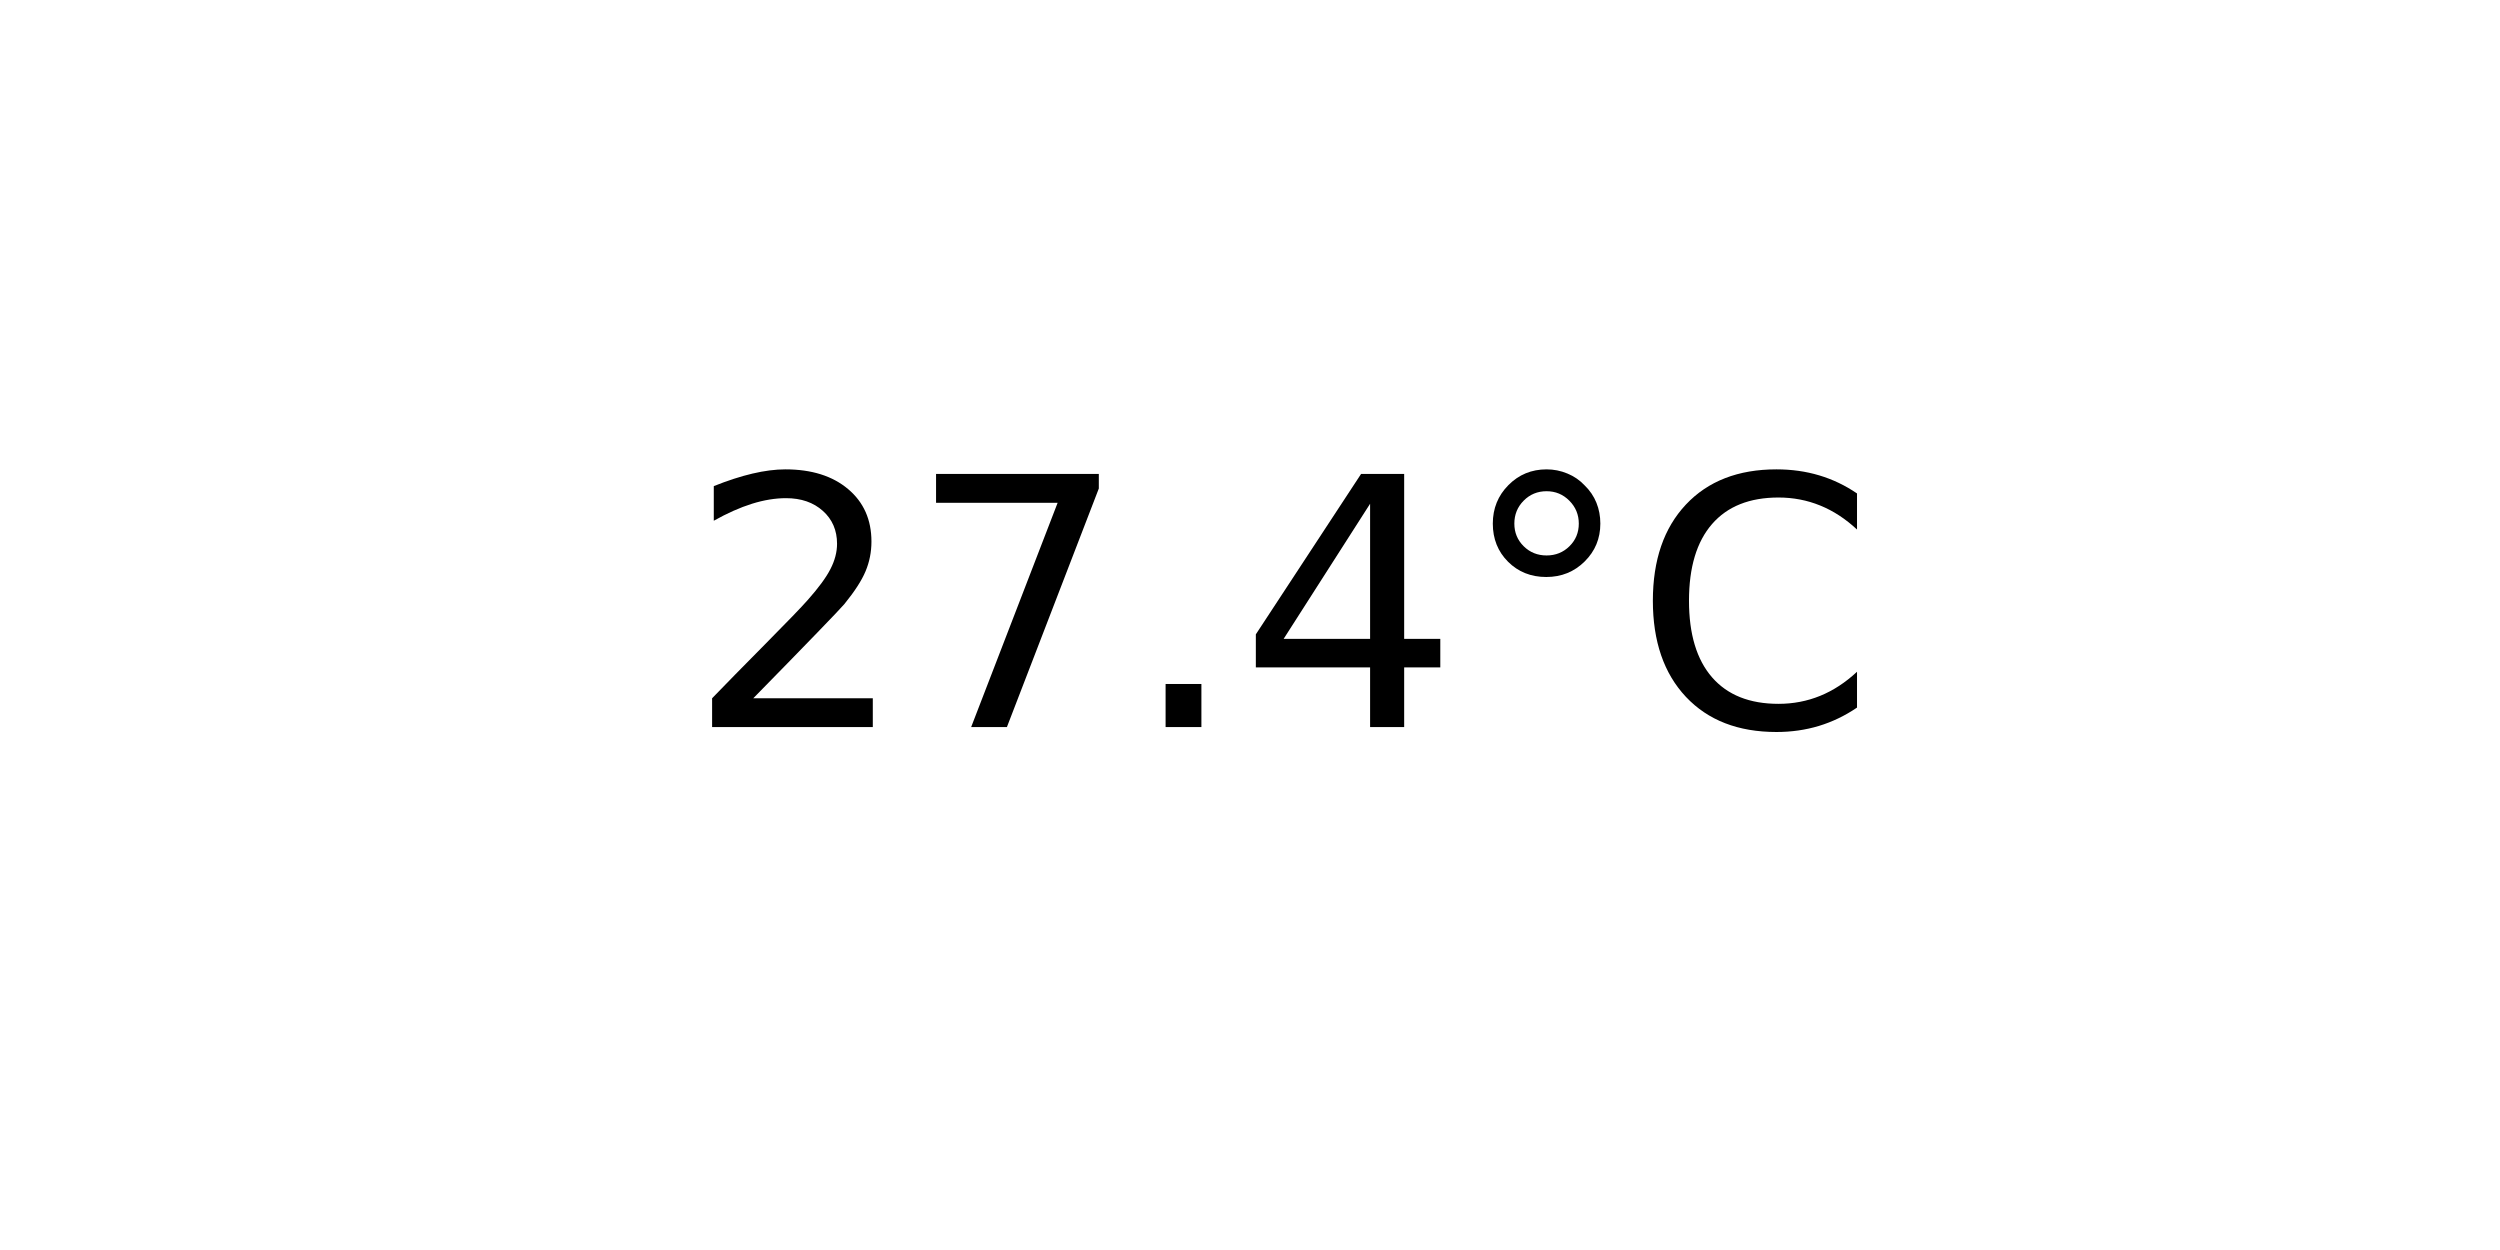
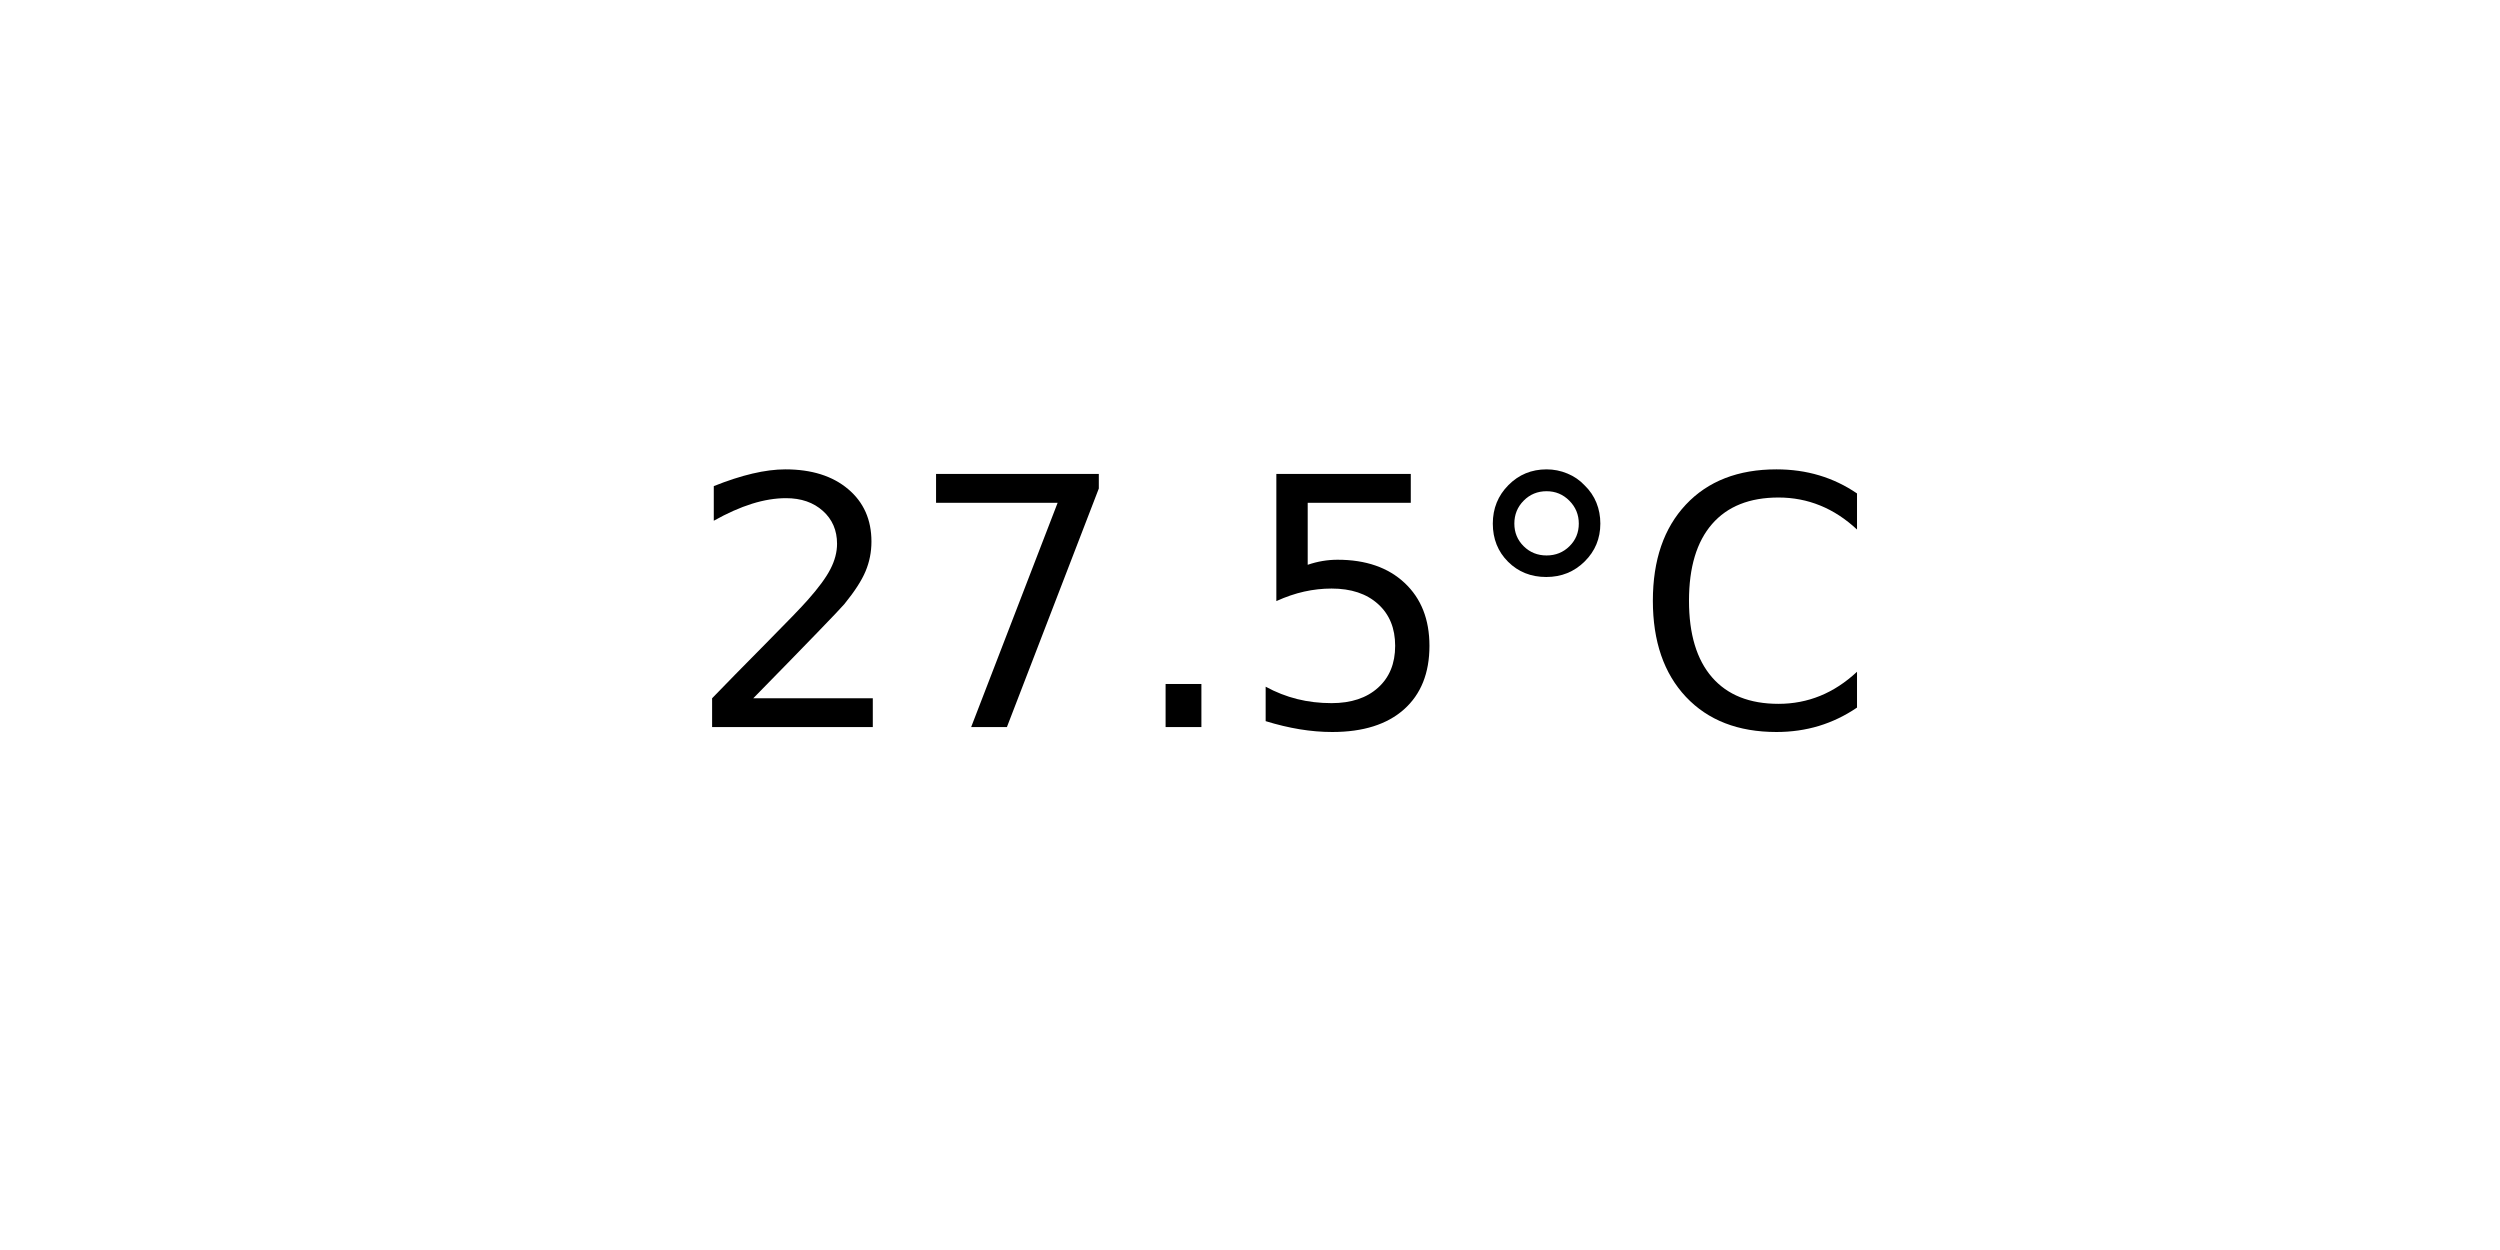
<svg xmlns="http://www.w3.org/2000/svg" xmlns:xlink="http://www.w3.org/1999/xlink" width="72pt" height="36pt" viewBox="0 0 72 36" version="1.1">
  <defs>
    <style type="text/css">*{stroke-linejoin: round; stroke-linecap: butt}</style>
  </defs>
  <g id="figure_1">
    <g id="axes_1">
      <g id="text_1">
        <g transform="translate(19.77578 20.93937) scale(0.1 -0.1)">
          <defs>
            <path id="DejaVuSans-32" d="M 1228 531  L 3431 531  L 3431 0  L 469 0  L 469 531  Q 828 903 1448 1529  Q 2069 2156 2228 2338  Q 2531 2678 2651 2914  Q 2772 3150 2772 3378  Q 2772 3750 2511 3984  Q 2250 4219 1831 4219  Q 1534 4219 1204 4116  Q 875 4013 500 3803  L 500 4441  Q 881 4594 1212 4672  Q 1544 4750 1819 4750  Q 2544 4750 2975 4387  Q 3406 4025 3406 3419  Q 3406 3131 3298 2873  Q 3191 2616 2906 2266  Q 2828 2175 2409 1742  Q 1991 1309 1228 531  z " transform="scale(0.015625)" />
            <path id="DejaVuSans-37" d="M 525 4666  L 3525 4666  L 3525 4397  L 1831 0  L 1172 0  L 2766 4134  L 525 4134  L 525 4666  z " transform="scale(0.015625)" />
            <path id="DejaVuSans-2e" d="M 684 794  L 1344 794  L 1344 0  L 684 0  L 684 794  z " transform="scale(0.015625)" />
-             <path id="DejaVuSans-34" d="M 2419 4116  L 825 1625  L 2419 1625  L 2419 4116  z M 2253 4666  L 3047 4666  L 3047 1625  L 3713 1625  L 3713 1100  L 3047 1100  L 3047 0  L 2419 0  L 2419 1100  L 313 1100  L 313 1709  L 2253 4666  z " transform="scale(0.015625)" />
+             <path id="DejaVuSans-35" d="M 691 4666  L 3169 4666  L 3169 4134  L 1269 4134  L 1269 2991  Q 1406 3038 1543 3061  Q 1681 3084 1819 3084  Q 2600 3084 3056 2656  Q 3513 2228 3513 1497  Q 3513 744 3044 326  Q 2575 -91 1722 -91  Q 1428 -91 1123 -41  Q 819 9 494 109  L 494 744  Q 775 591 1075 516  Q 1375 441 1709 441  Q 2250 441 2565 725  Q 2881 1009 2881 1497  Q 2881 1984 2565 2268  Q 2250 2553 1709 2553  Q 1456 2553 1204 2497  Q 953 2441 691 2322  L 691 4666  z " transform="scale(0.015625)" />
            <path id="DejaVuSans-b0" d="M 1600 4347  Q 1350 4347 1178 4173  Q 1006 4000 1006 3750  Q 1006 3503 1178 3333  Q 1350 3163 1600 3163  Q 1850 3163 2022 3333  Q 2194 3503 2194 3750  Q 2194 3997 2020 4172  Q 1847 4347 1600 4347  z M 1600 4750  Q 1800 4750 1984 4673  Q 2169 4597 2303 4453  Q 2447 4313 2519 4134  Q 2591 3956 2591 3750  Q 2591 3338 2302 3052  Q 2013 2766 1594 2766  Q 1172 2766 890 3047  Q 609 3328 609 3750  Q 609 4169 896 4459  Q 1184 4750 1600 4750  z " transform="scale(0.015625)" />
            <path id="DejaVuSans-43" d="M 4122 4306  L 4122 3641  Q 3803 3938 3442 4084  Q 3081 4231 2675 4231  Q 1875 4231 1450 3742  Q 1025 3253 1025 2328  Q 1025 1406 1450 917  Q 1875 428 2675 428  Q 3081 428 3442 575  Q 3803 722 4122 1019  L 4122 359  Q 3791 134 3420 21  Q 3050 -91 2638 -91  Q 1578 -91 968 557  Q 359 1206 359 2328  Q 359 3453 968 4101  Q 1578 4750 2638 4750  Q 3056 4750 3426 4639  Q 3797 4528 4122 4306  z " transform="scale(0.015625)" />
          </defs>
          <use xlink:href="#DejaVuSans-32" />
          <use xlink:href="#DejaVuSans-37" x="63.623" />
          <use xlink:href="#DejaVuSans-2e" x="127.246" />
-           <use xlink:href="#DejaVuSans-34" x="159.033" />
+           <use xlink:href="#DejaVuSans-35" x="159.033" />
          <use xlink:href="#DejaVuSans-b0" x="222.656" />
          <use xlink:href="#DejaVuSans-43" x="272.656" />
        </g>
      </g>
    </g>
  </g>
</svg>
